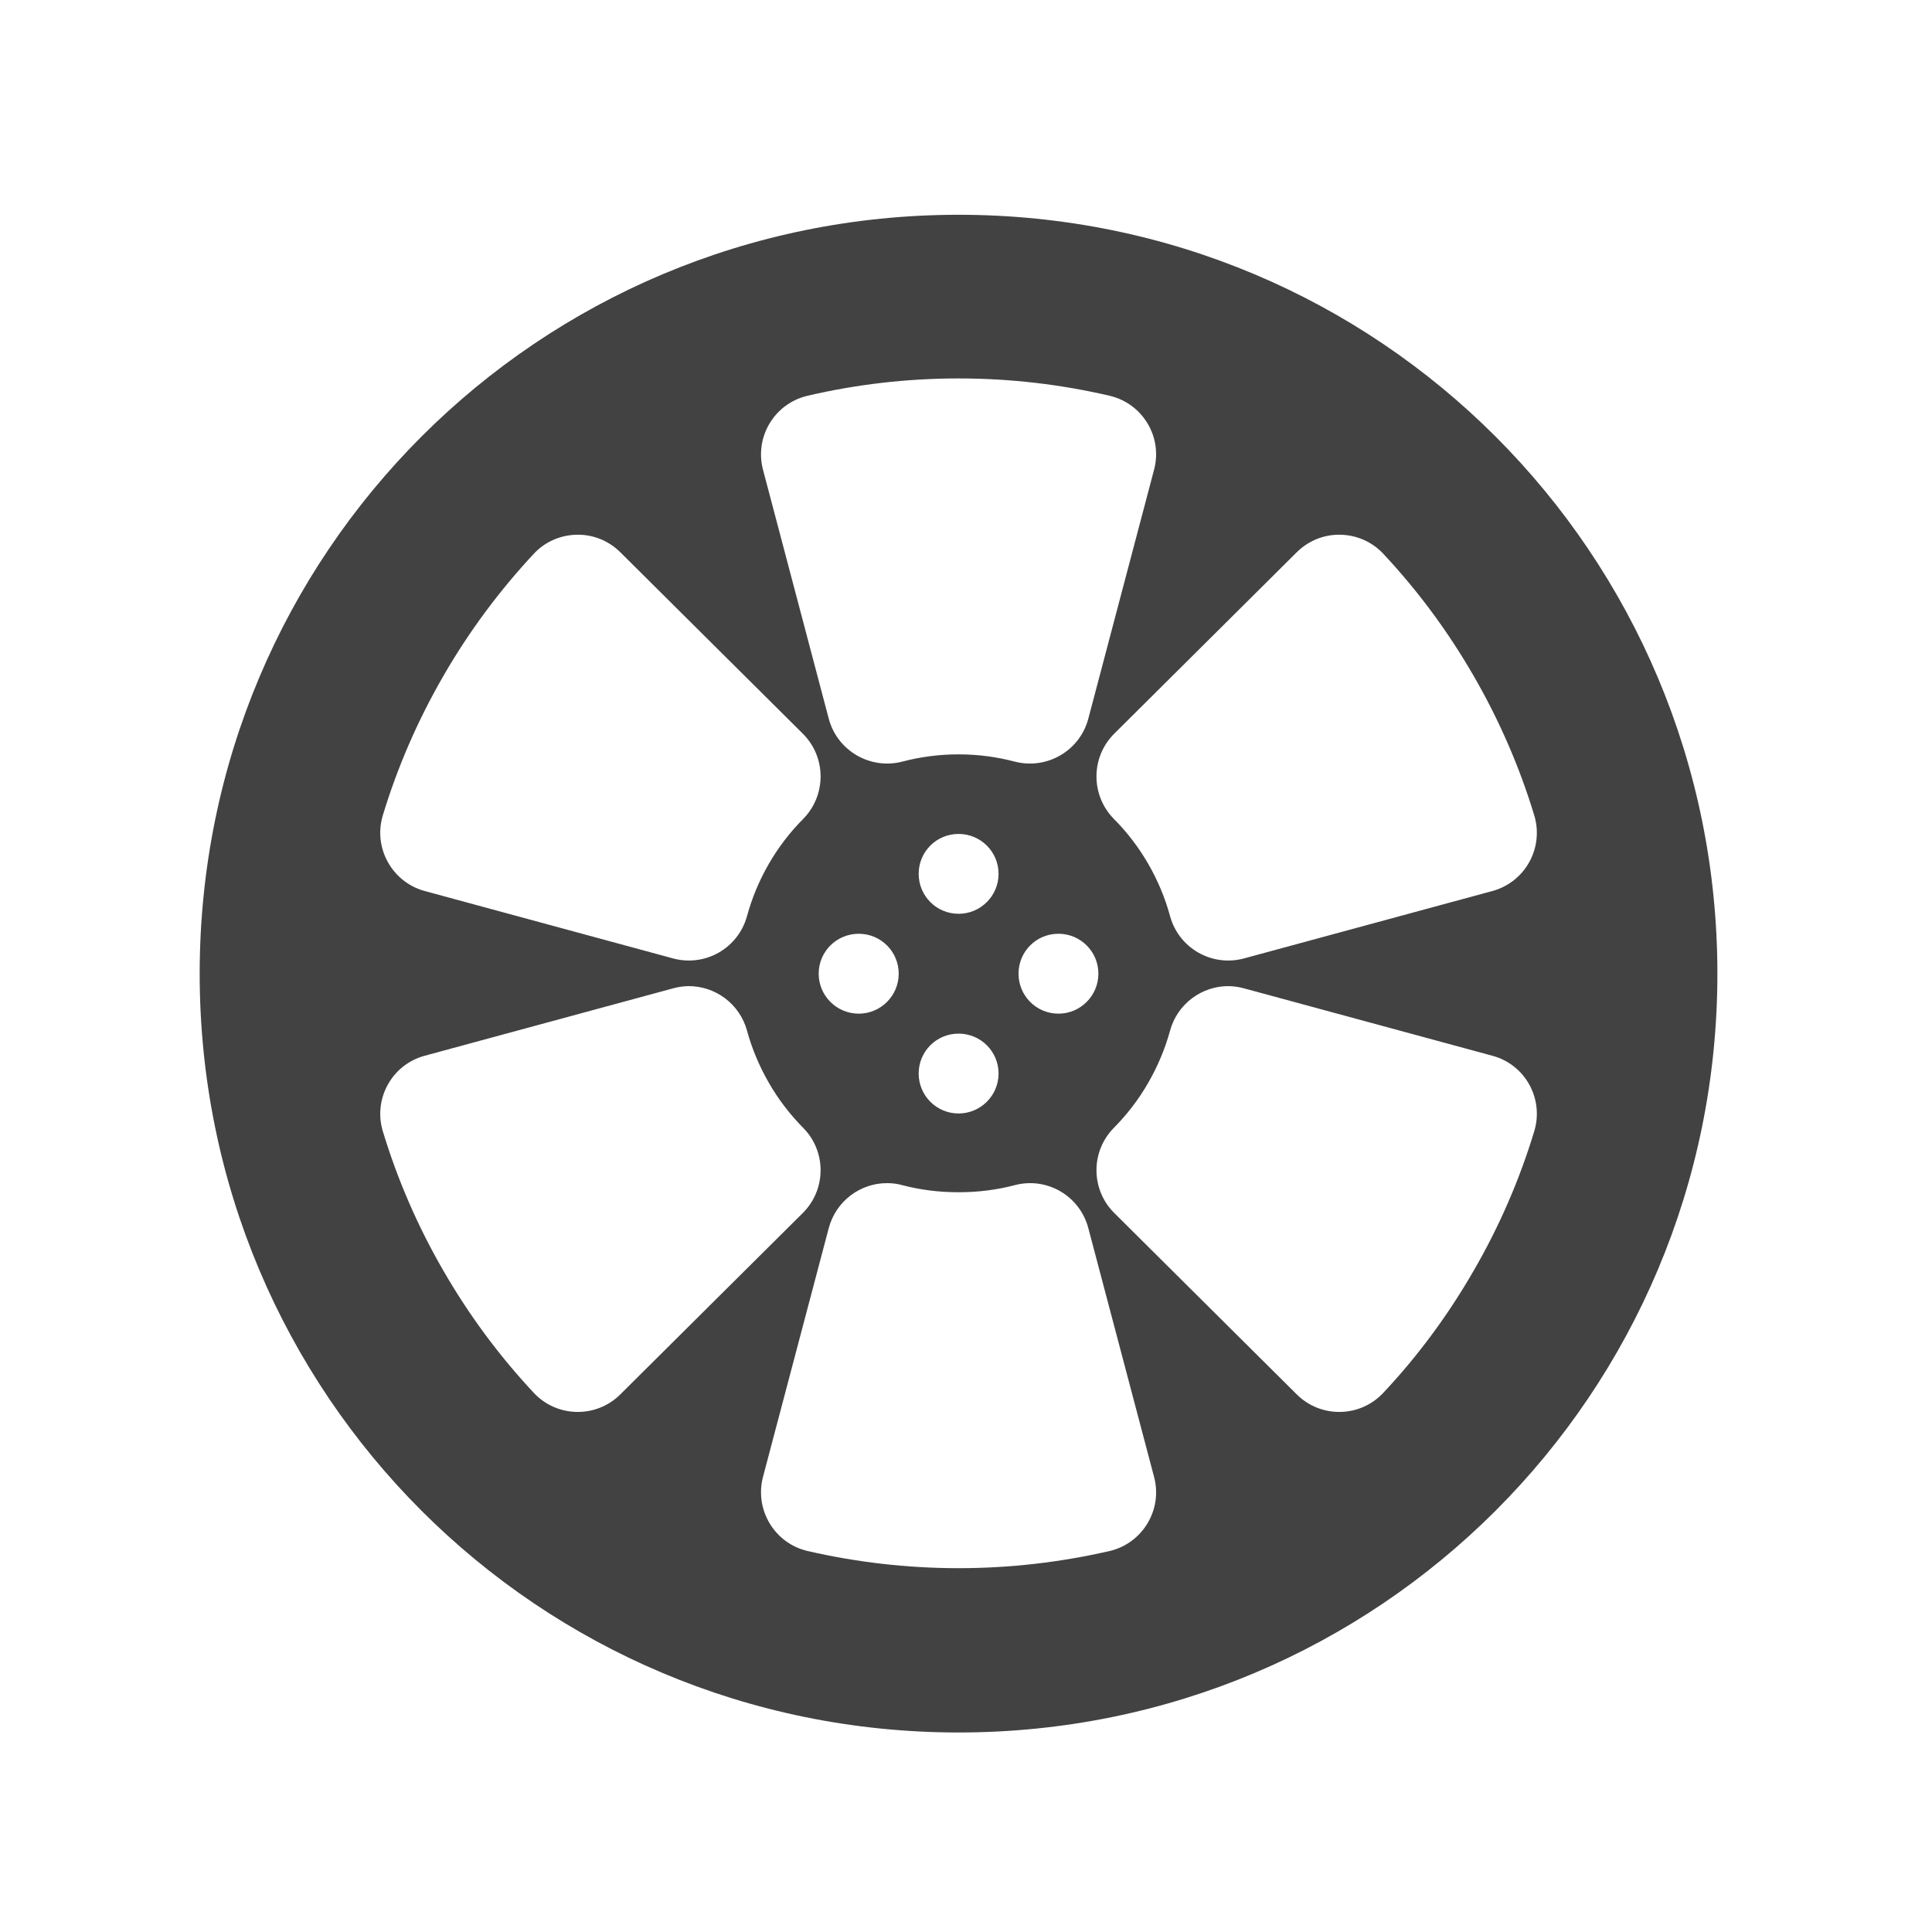
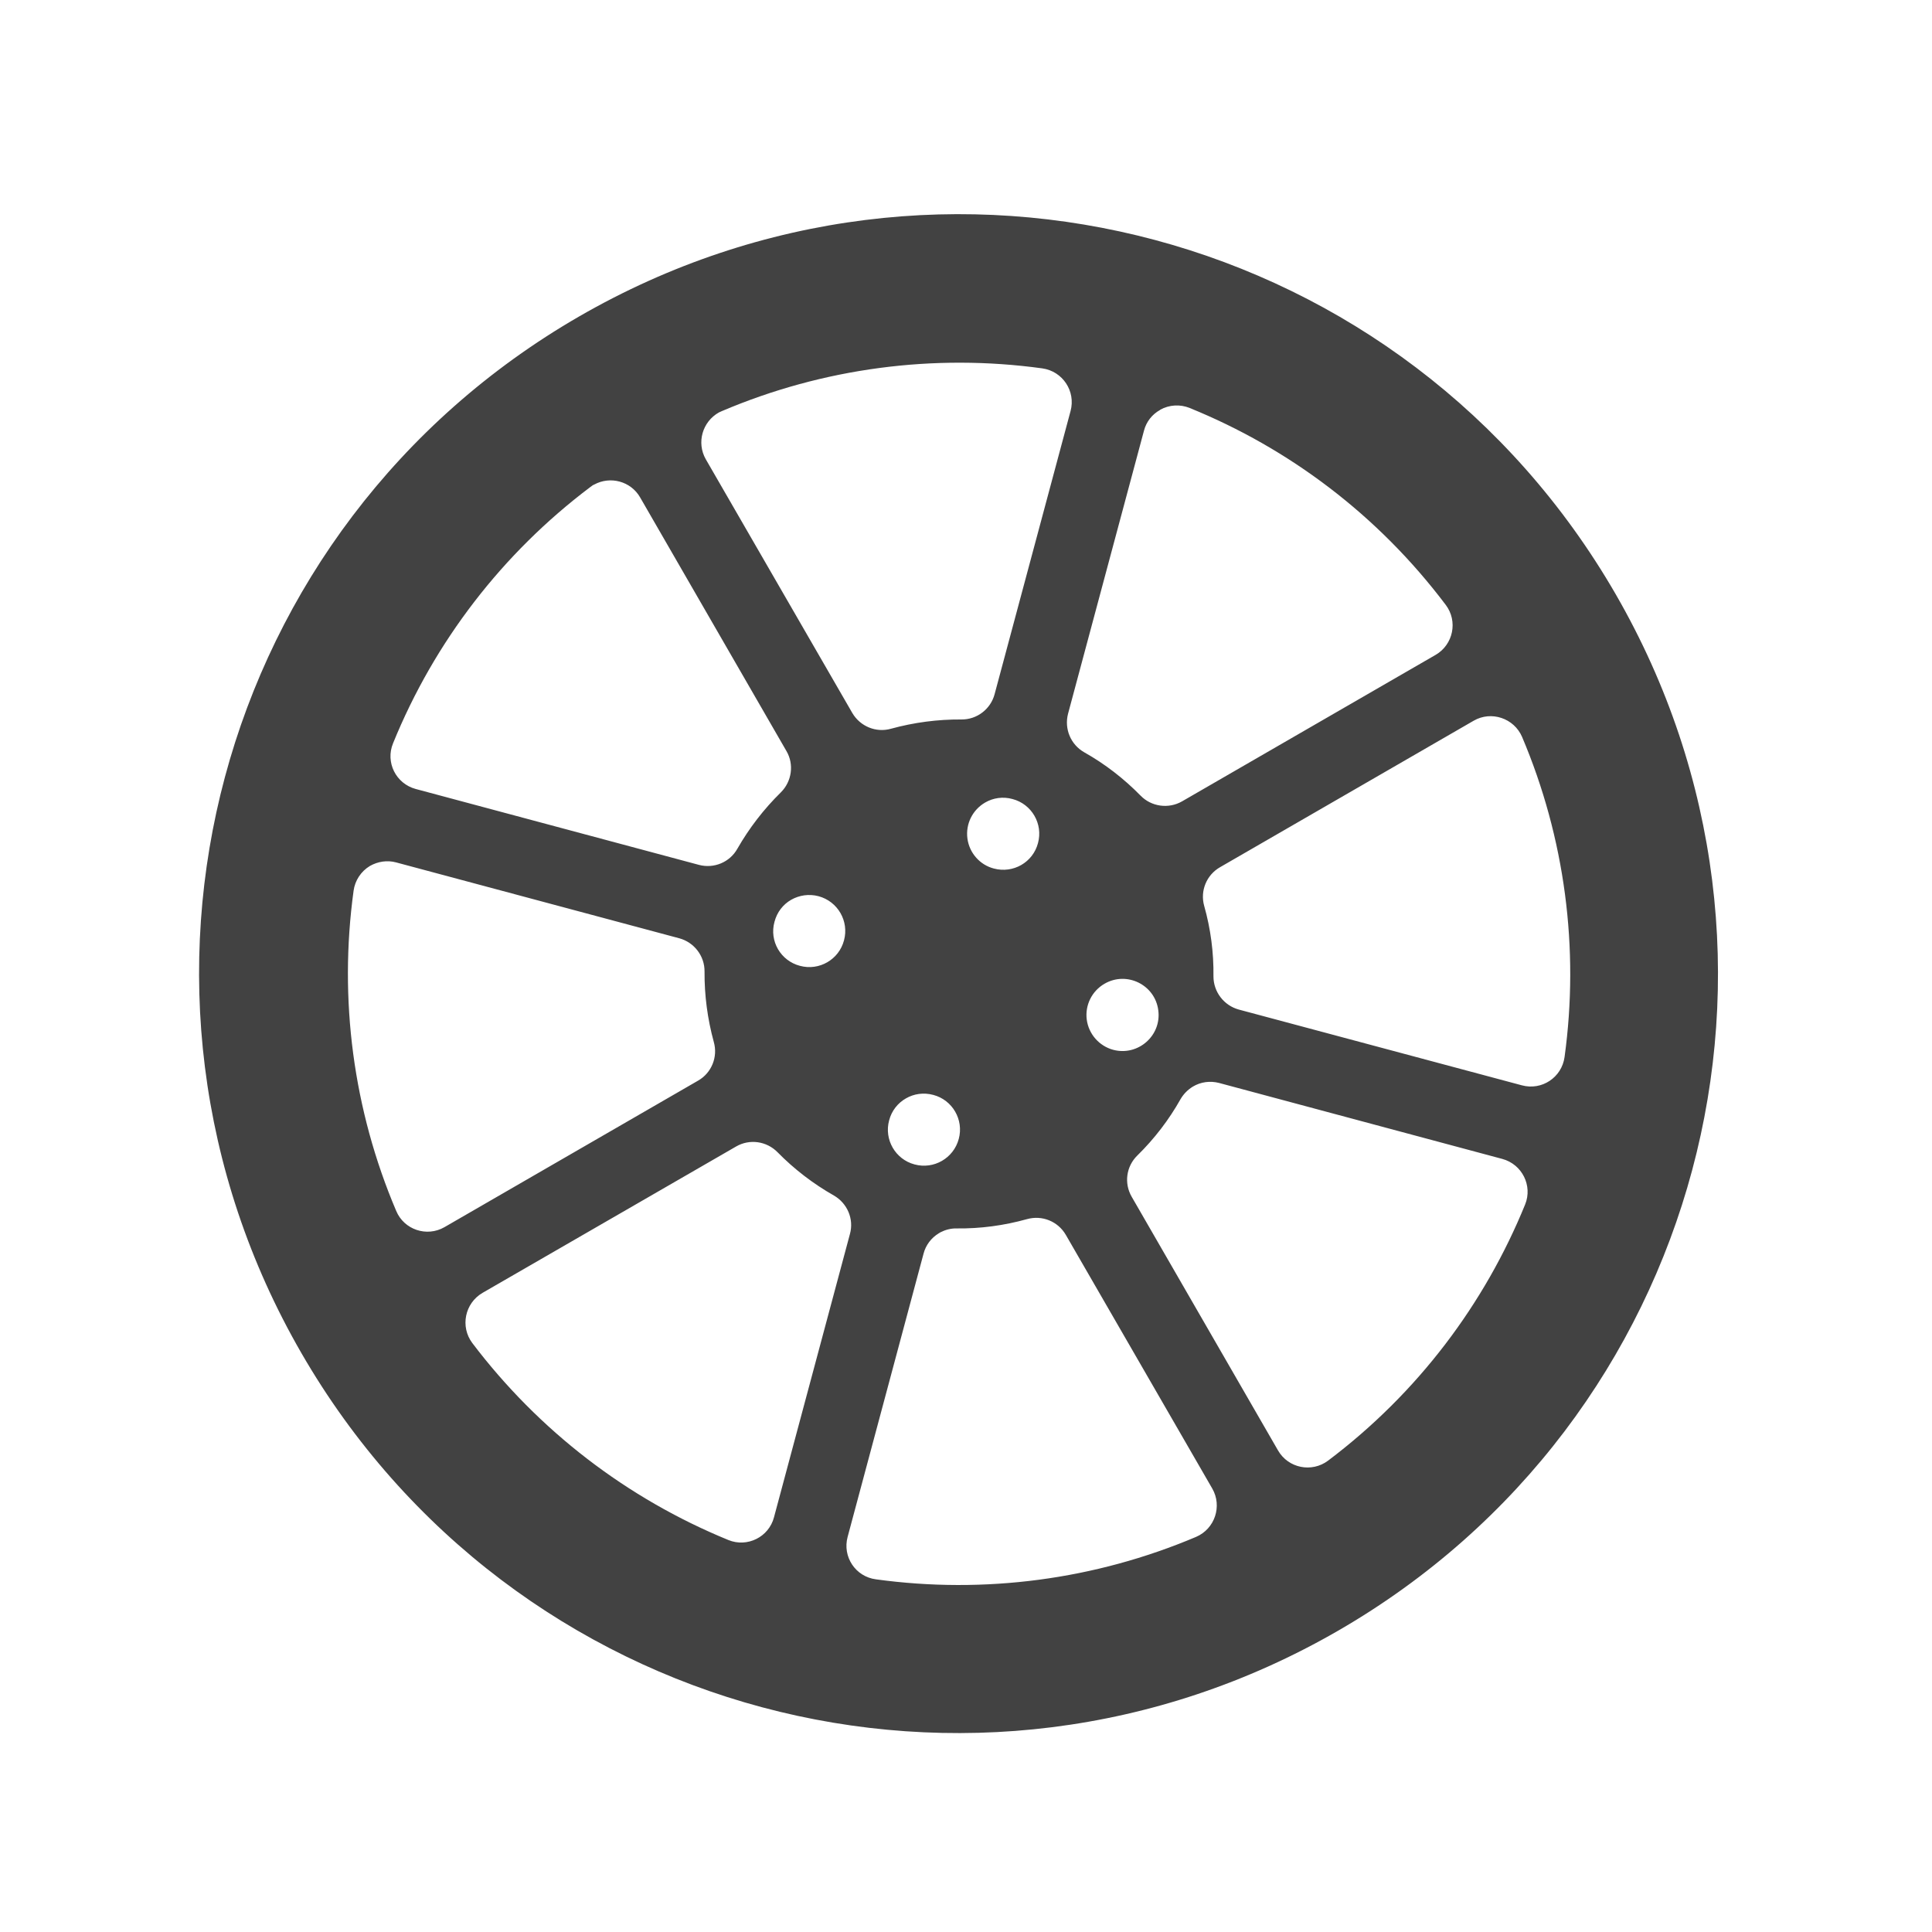
<svg xmlns="http://www.w3.org/2000/svg" width="48px" height="48px" viewBox="0 0 48 48" version="1.1">
  <g id="surface1">
-     <path style=" stroke:none;fill-rule:nonzero;fill:rgb(25.882%,25.882%,25.882%);fill-opacity:1;" d="M 23.816 5.336 C 13.371 5.336 4.961 13.746 4.961 24.191 C 4.961 34.633 13.371 43.043 23.816 43.043 C 34.258 43.043 42.668 34.633 42.668 24.191 C 42.668 13.746 34.258 5.336 23.816 5.336 Z M 23.816 9.402 C 25.105 9.402 26.359 9.551 27.566 9.832 C 28.387 10.023 28.891 10.855 28.672 11.672 L 27.039 17.855 C 26.828 18.652 26.012 19.129 25.211 18.922 C 24.766 18.805 24.301 18.742 23.816 18.742 C 23.328 18.742 22.863 18.805 22.418 18.922 C 21.621 19.129 20.801 18.652 20.59 17.855 L 18.957 11.672 C 18.742 10.855 19.242 10.023 20.066 9.832 C 21.27 9.551 22.527 9.402 23.816 9.402 Z M 14.328 13.285 C 14.719 13.277 15.109 13.422 15.41 13.719 L 19.945 18.227 C 20.531 18.809 20.535 19.754 19.957 20.344 C 19.633 20.668 19.344 21.043 19.102 21.461 C 18.859 21.883 18.68 22.316 18.559 22.762 C 18.34 23.559 17.52 24.027 16.723 23.812 L 10.551 22.137 C 9.738 21.914 9.266 21.062 9.512 20.254 C 9.871 19.07 10.371 17.91 11.016 16.793 C 11.66 15.676 12.418 14.664 13.262 13.758 C 13.551 13.449 13.938 13.293 14.328 13.285 Z M 33.301 13.285 C 33.691 13.293 34.078 13.449 34.367 13.758 C 35.215 14.664 35.969 15.676 36.613 16.793 C 37.258 17.91 37.758 19.07 38.117 20.254 C 38.363 21.062 37.895 21.914 37.078 22.137 L 30.906 23.812 C 30.109 24.027 29.289 23.559 29.07 22.762 C 28.949 22.316 28.77 21.883 28.527 21.461 C 28.285 21.043 27.996 20.668 27.672 20.344 C 27.094 19.754 27.098 18.809 27.684 18.227 L 32.219 13.719 C 32.52 13.422 32.91 13.277 33.301 13.285 Z M 23.816 20.719 C 24.363 20.719 24.809 21.16 24.809 21.711 C 24.809 22.258 24.363 22.703 23.816 22.703 C 23.266 22.703 22.824 22.258 22.824 21.711 C 22.824 21.16 23.266 20.719 23.816 20.719 Z M 21.336 23.199 C 21.883 23.199 22.328 23.641 22.328 24.191 C 22.328 24.738 21.883 25.184 21.336 25.184 C 20.785 25.184 20.34 24.738 20.34 24.191 C 20.34 23.641 20.785 23.199 21.336 23.199 Z M 26.297 23.199 C 26.844 23.199 27.289 23.641 27.289 24.191 C 27.289 24.738 26.844 25.184 26.297 25.184 C 25.746 25.184 25.305 24.738 25.305 24.191 C 25.305 23.641 25.746 23.199 26.297 23.199 Z M 17.094 24.5 C 17.762 24.492 18.375 24.934 18.559 25.605 C 18.68 26.047 18.859 26.48 19.102 26.902 C 19.344 27.324 19.633 27.695 19.957 28.023 C 20.535 28.609 20.531 29.555 19.945 30.137 L 15.41 34.645 C 14.812 35.238 13.84 35.223 13.262 34.605 C 12.418 33.703 11.66 32.688 11.016 31.57 C 10.371 30.457 9.871 29.293 9.512 28.109 C 9.266 27.301 9.738 26.449 10.551 26.23 L 16.723 24.555 C 16.848 24.52 16.973 24.504 17.094 24.5 Z M 30.535 24.5 C 30.656 24.504 30.781 24.52 30.906 24.555 L 37.078 26.23 C 37.895 26.449 38.363 27.301 38.117 28.109 C 37.758 29.293 37.258 30.457 36.613 31.57 C 35.969 32.688 35.215 33.703 34.367 34.605 C 33.789 35.223 32.816 35.238 32.219 34.645 L 27.684 30.137 C 27.098 29.555 27.094 28.609 27.672 28.023 C 27.996 27.695 28.285 27.324 28.527 26.902 C 28.77 26.48 28.949 26.047 29.07 25.605 C 29.254 24.934 29.867 24.492 30.535 24.5 Z M 23.816 25.68 C 24.363 25.68 24.809 26.121 24.809 26.672 C 24.809 27.219 24.363 27.664 23.816 27.664 C 23.266 27.664 22.824 27.219 22.824 26.672 C 22.824 26.121 23.266 25.68 23.816 25.68 Z M 22.043 29.395 C 22.168 29.395 22.293 29.41 22.418 29.445 C 22.863 29.562 23.328 29.621 23.816 29.621 C 24.301 29.621 24.766 29.562 25.211 29.445 C 26.012 29.234 26.828 29.711 27.039 30.512 L 28.672 36.691 C 28.891 37.508 28.387 38.344 27.566 38.535 C 26.359 38.812 25.105 38.961 23.816 38.961 C 22.527 38.961 21.27 38.812 20.066 38.535 C 19.242 38.344 18.742 37.508 18.957 36.691 L 20.59 30.512 C 20.77 29.836 21.379 29.391 22.043 29.395 Z M 22.043 29.395 " />
+     <path style=" stroke:none;fill-rule:nonzero;fill:rgb(25.882%,25.882%,25.882%);fill-opacity:1;" d="M 14.387 7.863 C 5.344 13.086 2.266 24.57 7.488 33.617 C 12.711 42.66 24.195 45.738 33.242 40.516 C 42.285 35.297 45.363 23.809 40.141 14.762 C 34.918 5.719 23.434 2.641 14.387 7.863 Z M 14.723 12.059 C 14.738 12.051 14.75 12.043 14.762 12.039 C 15.164 11.82 15.672 11.957 15.902 12.355 L 19.539 18.66 C 19.734 18.992 19.672 19.418 19.398 19.688 C 18.977 20.102 18.613 20.574 18.32 21.086 C 18.133 21.422 17.738 21.586 17.367 21.488 L 10.328 19.602 C 9.836 19.469 9.57 18.938 9.766 18.465 C 10.793 15.941 12.484 13.746 14.66 12.105 C 14.68 12.09 14.703 12.074 14.723 12.059 Z M 17.863 10.246 L 17.941 10.211 C 20.449 9.145 23.199 8.781 25.895 9.152 C 26.402 9.223 26.73 9.719 26.598 10.211 L 24.711 17.246 C 24.613 17.617 24.273 17.879 23.887 17.875 C 23.293 17.871 22.707 17.949 22.137 18.105 C 21.766 18.211 21.371 18.047 21.176 17.715 L 17.535 11.41 C 17.301 11 17.449 10.477 17.863 10.246 Z M 9.188 21.516 C 9.387 21.402 9.621 21.367 9.84 21.426 L 16.879 23.312 C 17.25 23.414 17.508 23.754 17.504 24.137 C 17.5 24.73 17.578 25.316 17.734 25.887 C 17.84 26.258 17.68 26.656 17.344 26.848 L 11.043 30.488 C 10.602 30.742 10.039 30.551 9.844 30.086 C 8.777 27.578 8.414 24.828 8.785 22.129 C 8.82 21.875 8.969 21.648 9.188 21.516 Z M 28.824 10.18 C 29.051 10.055 29.32 10.039 29.559 10.137 C 32.02 11.137 34.234 12.793 35.918 15.027 C 36.227 15.434 36.105 16.016 35.668 16.27 L 29.367 19.91 C 29.031 20.102 28.605 20.043 28.336 19.766 C 27.922 19.344 27.453 18.98 26.938 18.691 C 26.602 18.5 26.438 18.109 26.535 17.734 L 28.422 10.699 C 28.48 10.477 28.625 10.293 28.824 10.184 Z M 19.656 22.355 C 19.855 22.242 20.098 22.203 20.336 22.266 C 20.816 22.395 21.098 22.887 20.969 23.363 C 20.844 23.84 20.352 24.125 19.875 23.996 C 19.395 23.871 19.109 23.379 19.242 22.902 C 19.305 22.66 19.457 22.469 19.656 22.355 Z M 24.477 19.938 C 24.672 19.824 24.918 19.785 25.156 19.852 C 25.633 19.977 25.918 20.469 25.789 20.945 C 25.664 21.426 25.172 21.707 24.691 21.578 C 24.344 21.488 24.082 21.191 24.035 20.832 C 23.988 20.473 24.16 20.121 24.477 19.938 Z M 11.988 32.121 L 18.289 28.484 C 18.625 28.289 19.047 28.352 19.316 28.625 C 19.73 29.047 20.203 29.41 20.719 29.703 C 21.051 29.895 21.219 30.285 21.117 30.656 L 19.23 37.695 C 19.102 38.188 18.566 38.453 18.098 38.262 C 15.574 37.23 13.379 35.539 11.734 33.367 C 11.43 32.961 11.547 32.379 11.988 32.121 Z M 36.613 17.906 C 37.051 17.652 37.617 17.844 37.816 18.309 C 38.879 20.816 39.242 23.566 38.871 26.262 C 38.801 26.77 38.305 27.098 37.812 26.965 L 30.777 25.082 C 30.406 24.98 30.148 24.641 30.148 24.258 C 30.156 23.664 30.078 23.074 29.918 22.508 C 29.812 22.133 29.977 21.738 30.309 21.547 Z M 22.508 27.289 C 22.703 27.176 22.945 27.137 23.188 27.203 C 23.664 27.328 23.949 27.82 23.82 28.297 C 23.691 28.777 23.199 29.059 22.723 28.93 C 22.246 28.805 21.961 28.312 22.09 27.836 C 22.152 27.594 22.309 27.402 22.508 27.289 Z M 27.441 24.441 C 27.992 24.121 28.695 24.465 28.777 25.098 C 28.863 25.73 28.273 26.246 27.656 26.082 C 27.309 25.988 27.047 25.691 27 25.332 C 26.953 24.973 27.129 24.621 27.441 24.441 Z M 23.363 30.617 C 23.484 30.555 23.625 30.516 23.766 30.52 C 24.355 30.527 24.941 30.449 25.516 30.289 C 25.891 30.184 26.285 30.344 26.48 30.68 L 30.117 36.98 C 30.371 37.418 30.184 37.984 29.715 38.184 C 27.207 39.246 24.461 39.609 21.762 39.238 C 21.254 39.172 20.926 38.676 21.059 38.184 L 22.945 31.148 C 23 30.934 23.137 30.754 23.324 30.641 C 23.336 30.633 23.348 30.625 23.363 30.617 Z M 29.637 26.996 C 29.832 26.879 30.066 26.848 30.289 26.906 L 37.324 28.793 C 37.816 28.926 38.082 29.457 37.891 29.926 C 36.887 32.391 35.23 34.605 32.996 36.289 C 32.59 36.594 32.008 36.477 31.754 36.039 L 28.117 29.734 C 27.922 29.398 27.98 28.977 28.258 28.707 C 28.68 28.293 29.043 27.82 29.332 27.305 C 29.406 27.18 29.508 27.074 29.637 26.996 Z M 29.637 26.996 " />
  </g>
</svg>
